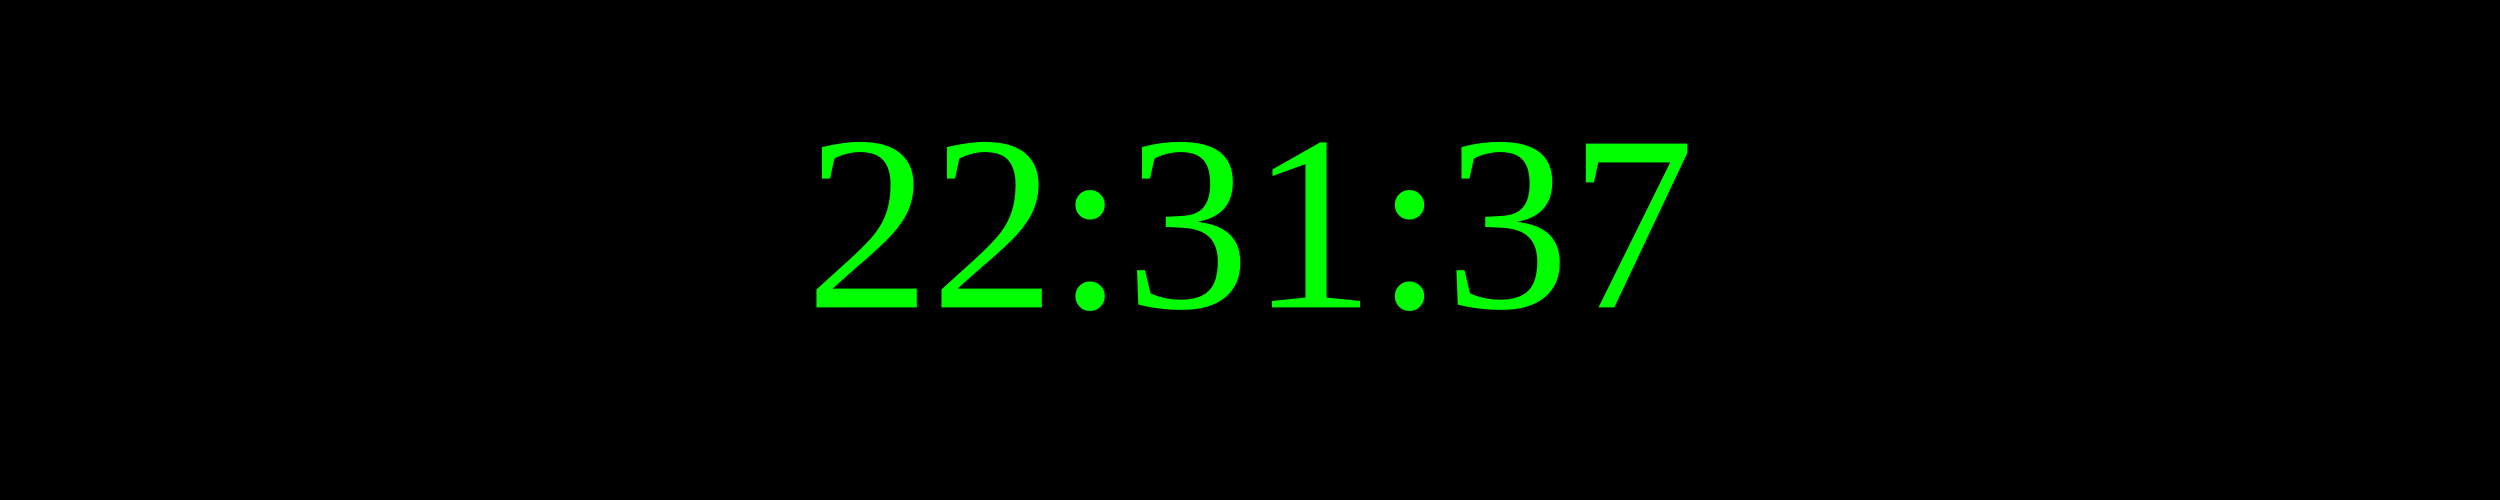
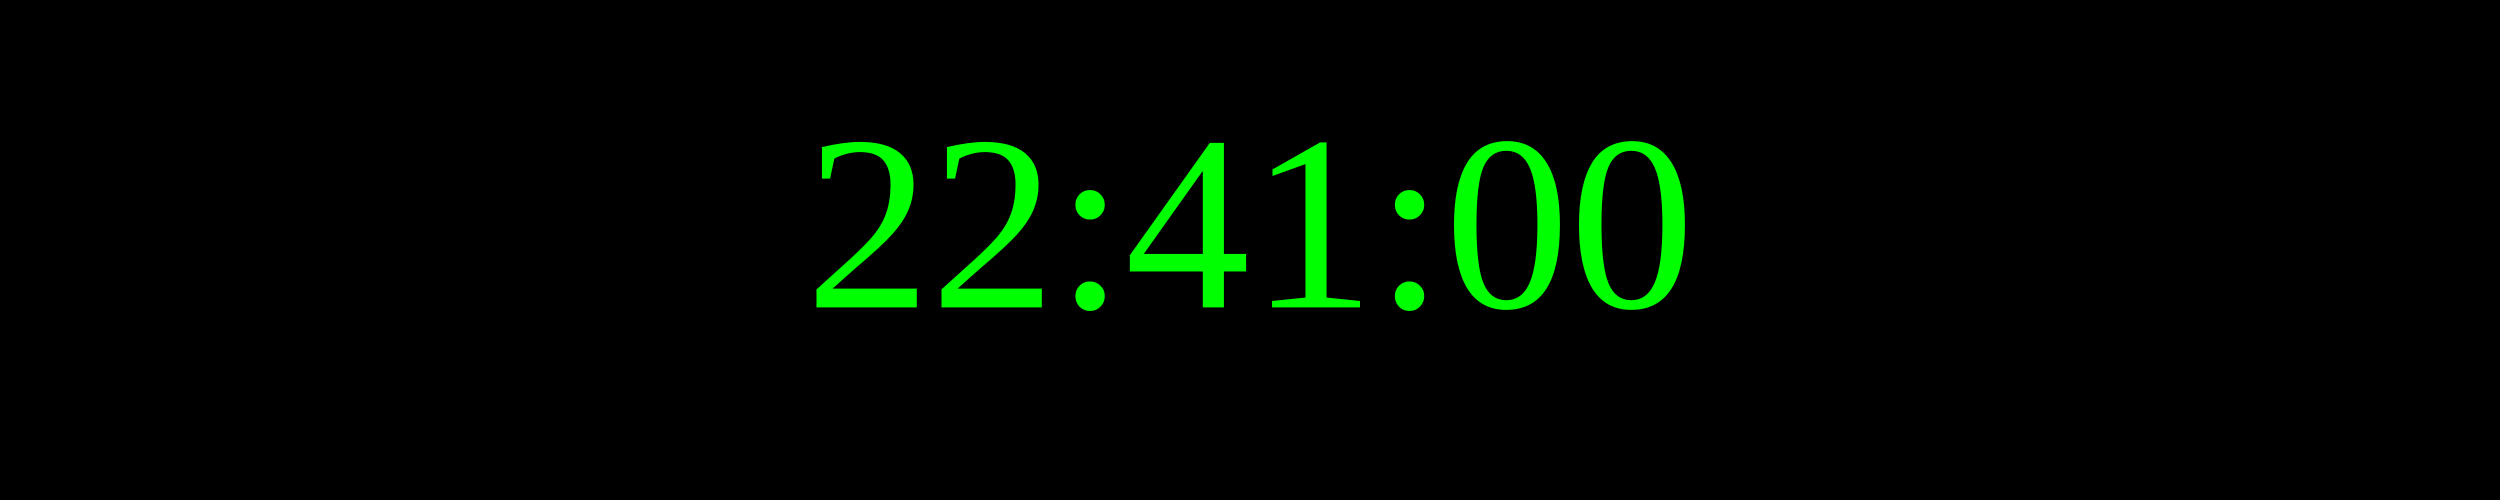
<svg xmlns="http://www.w3.org/2000/svg" width="250" height="50">
  <rect width="100%" height="100%" fill="black" />
  <text x="50%" y="50%" font-size="25" fill="lime" text-anchor="middle" dominant-baseline="middle">
- 22:31:37
+ 22:41:00
</text>
</svg>
